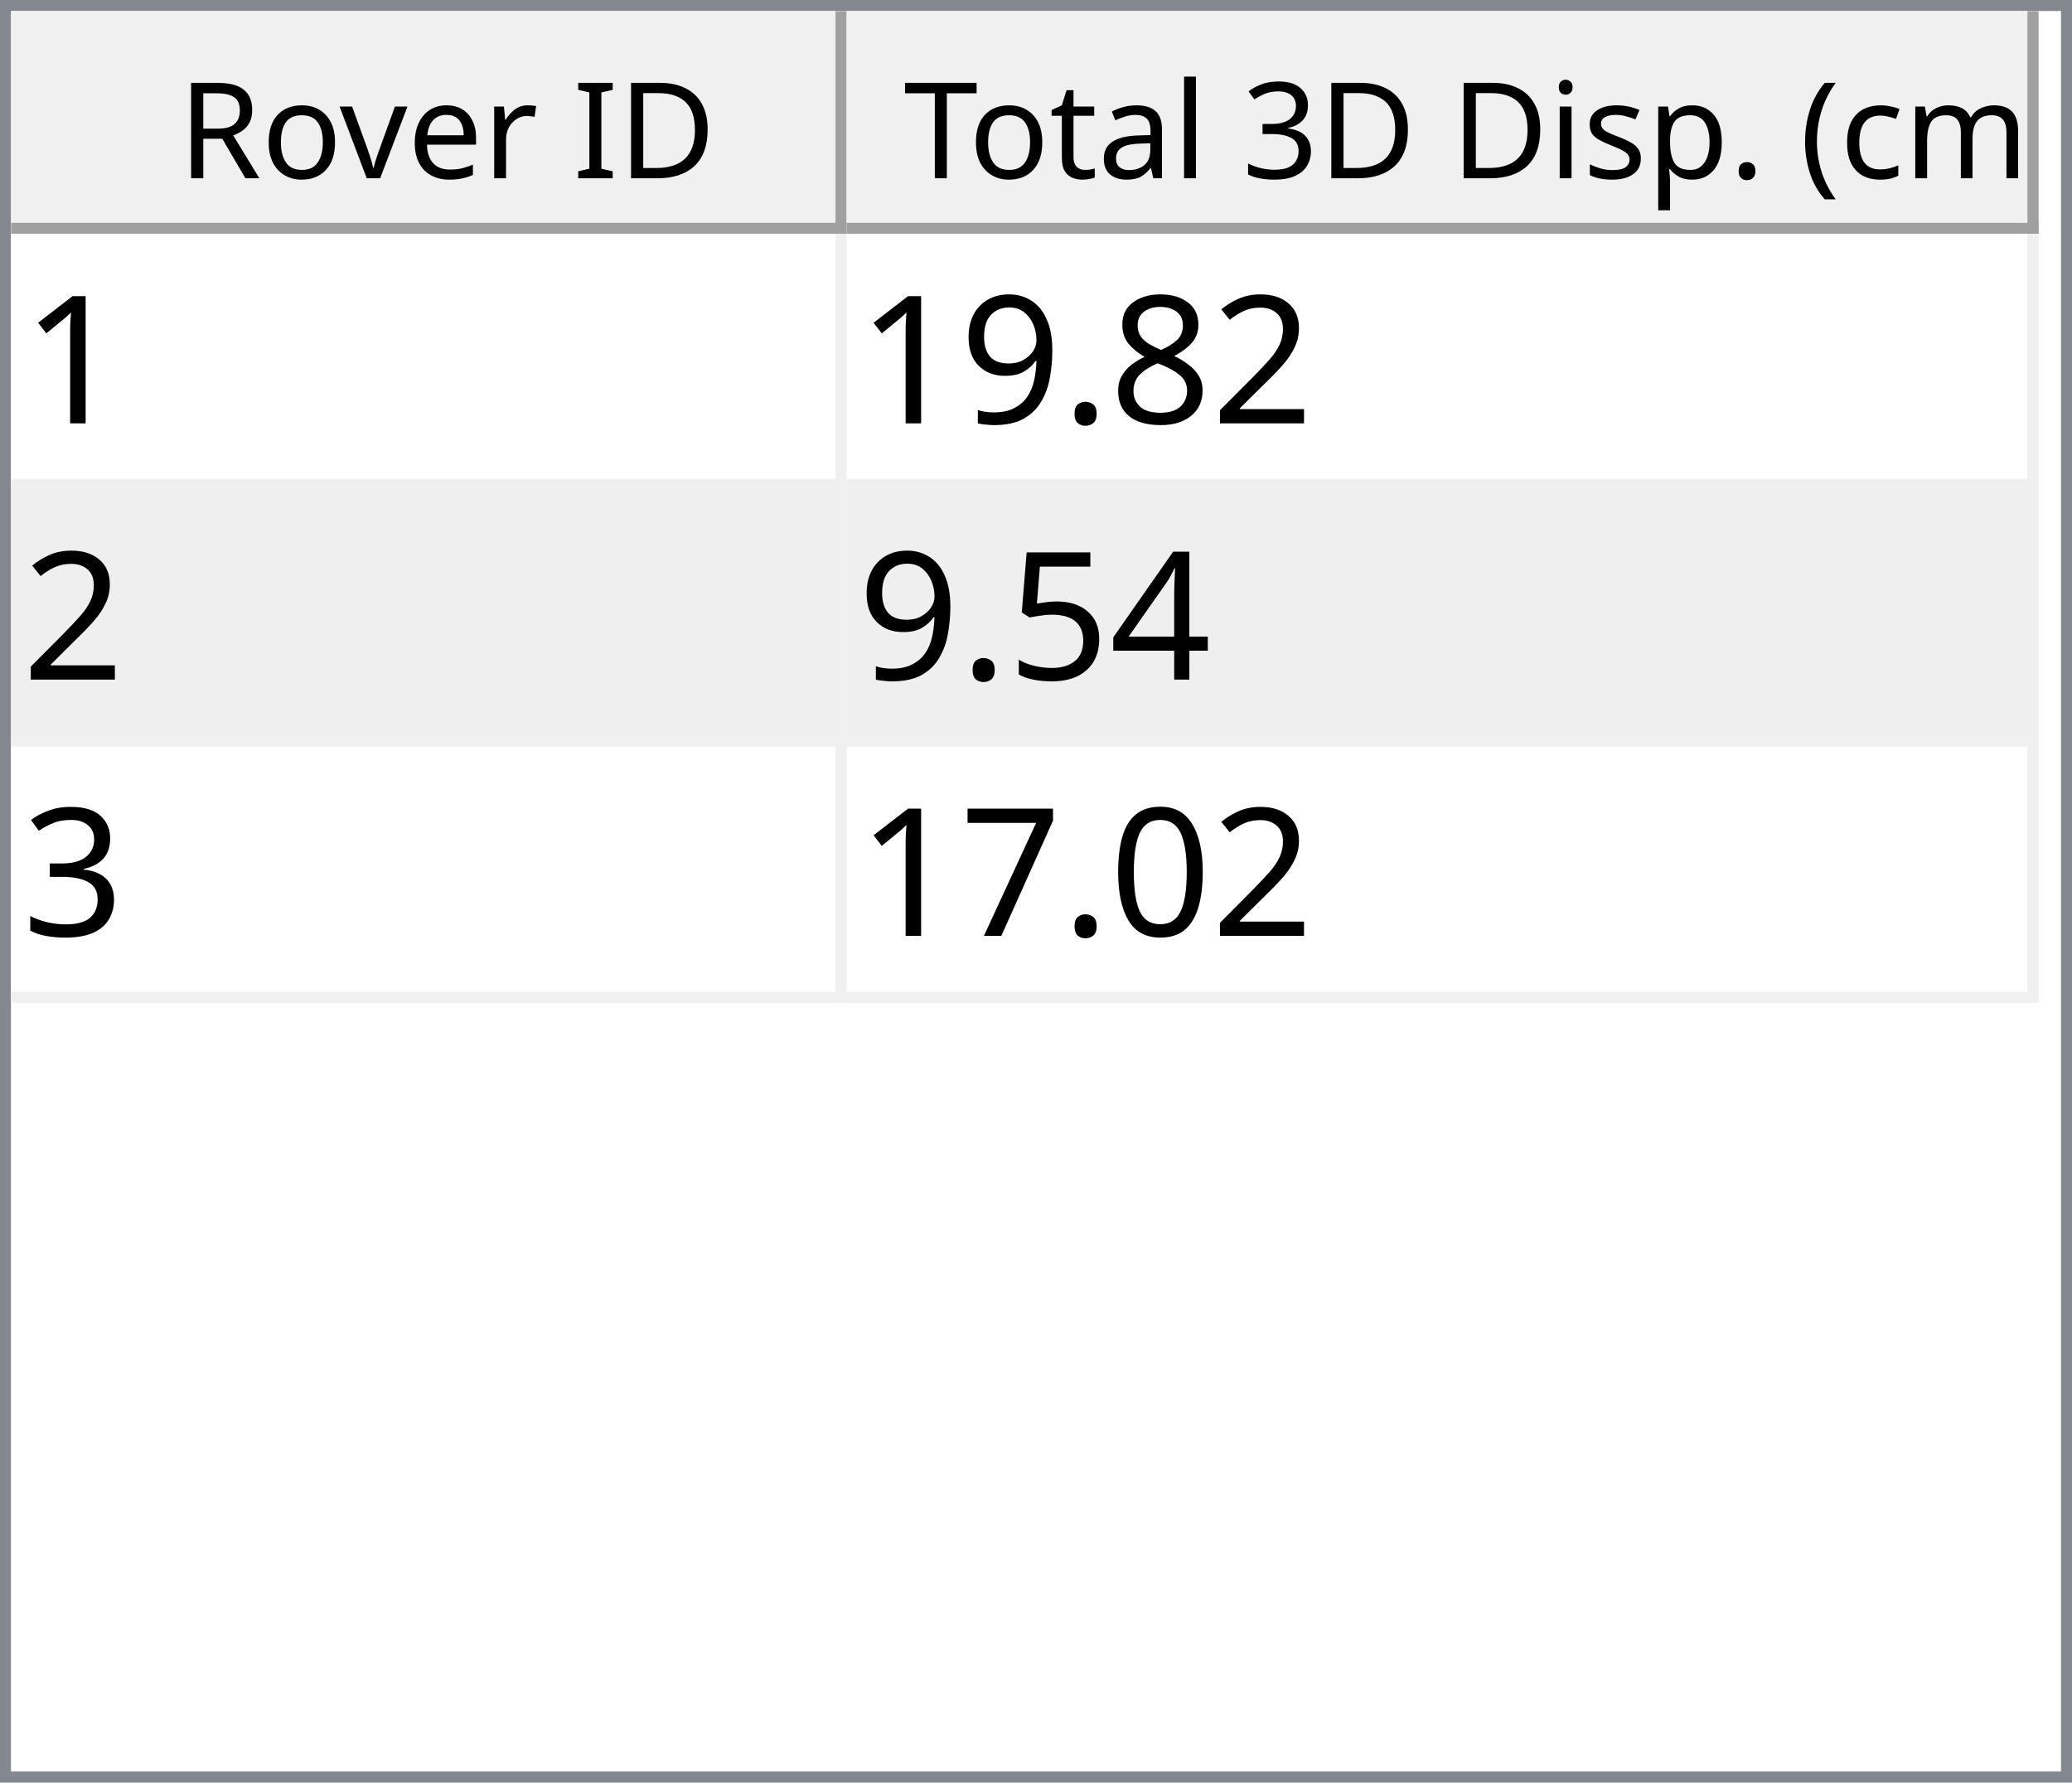
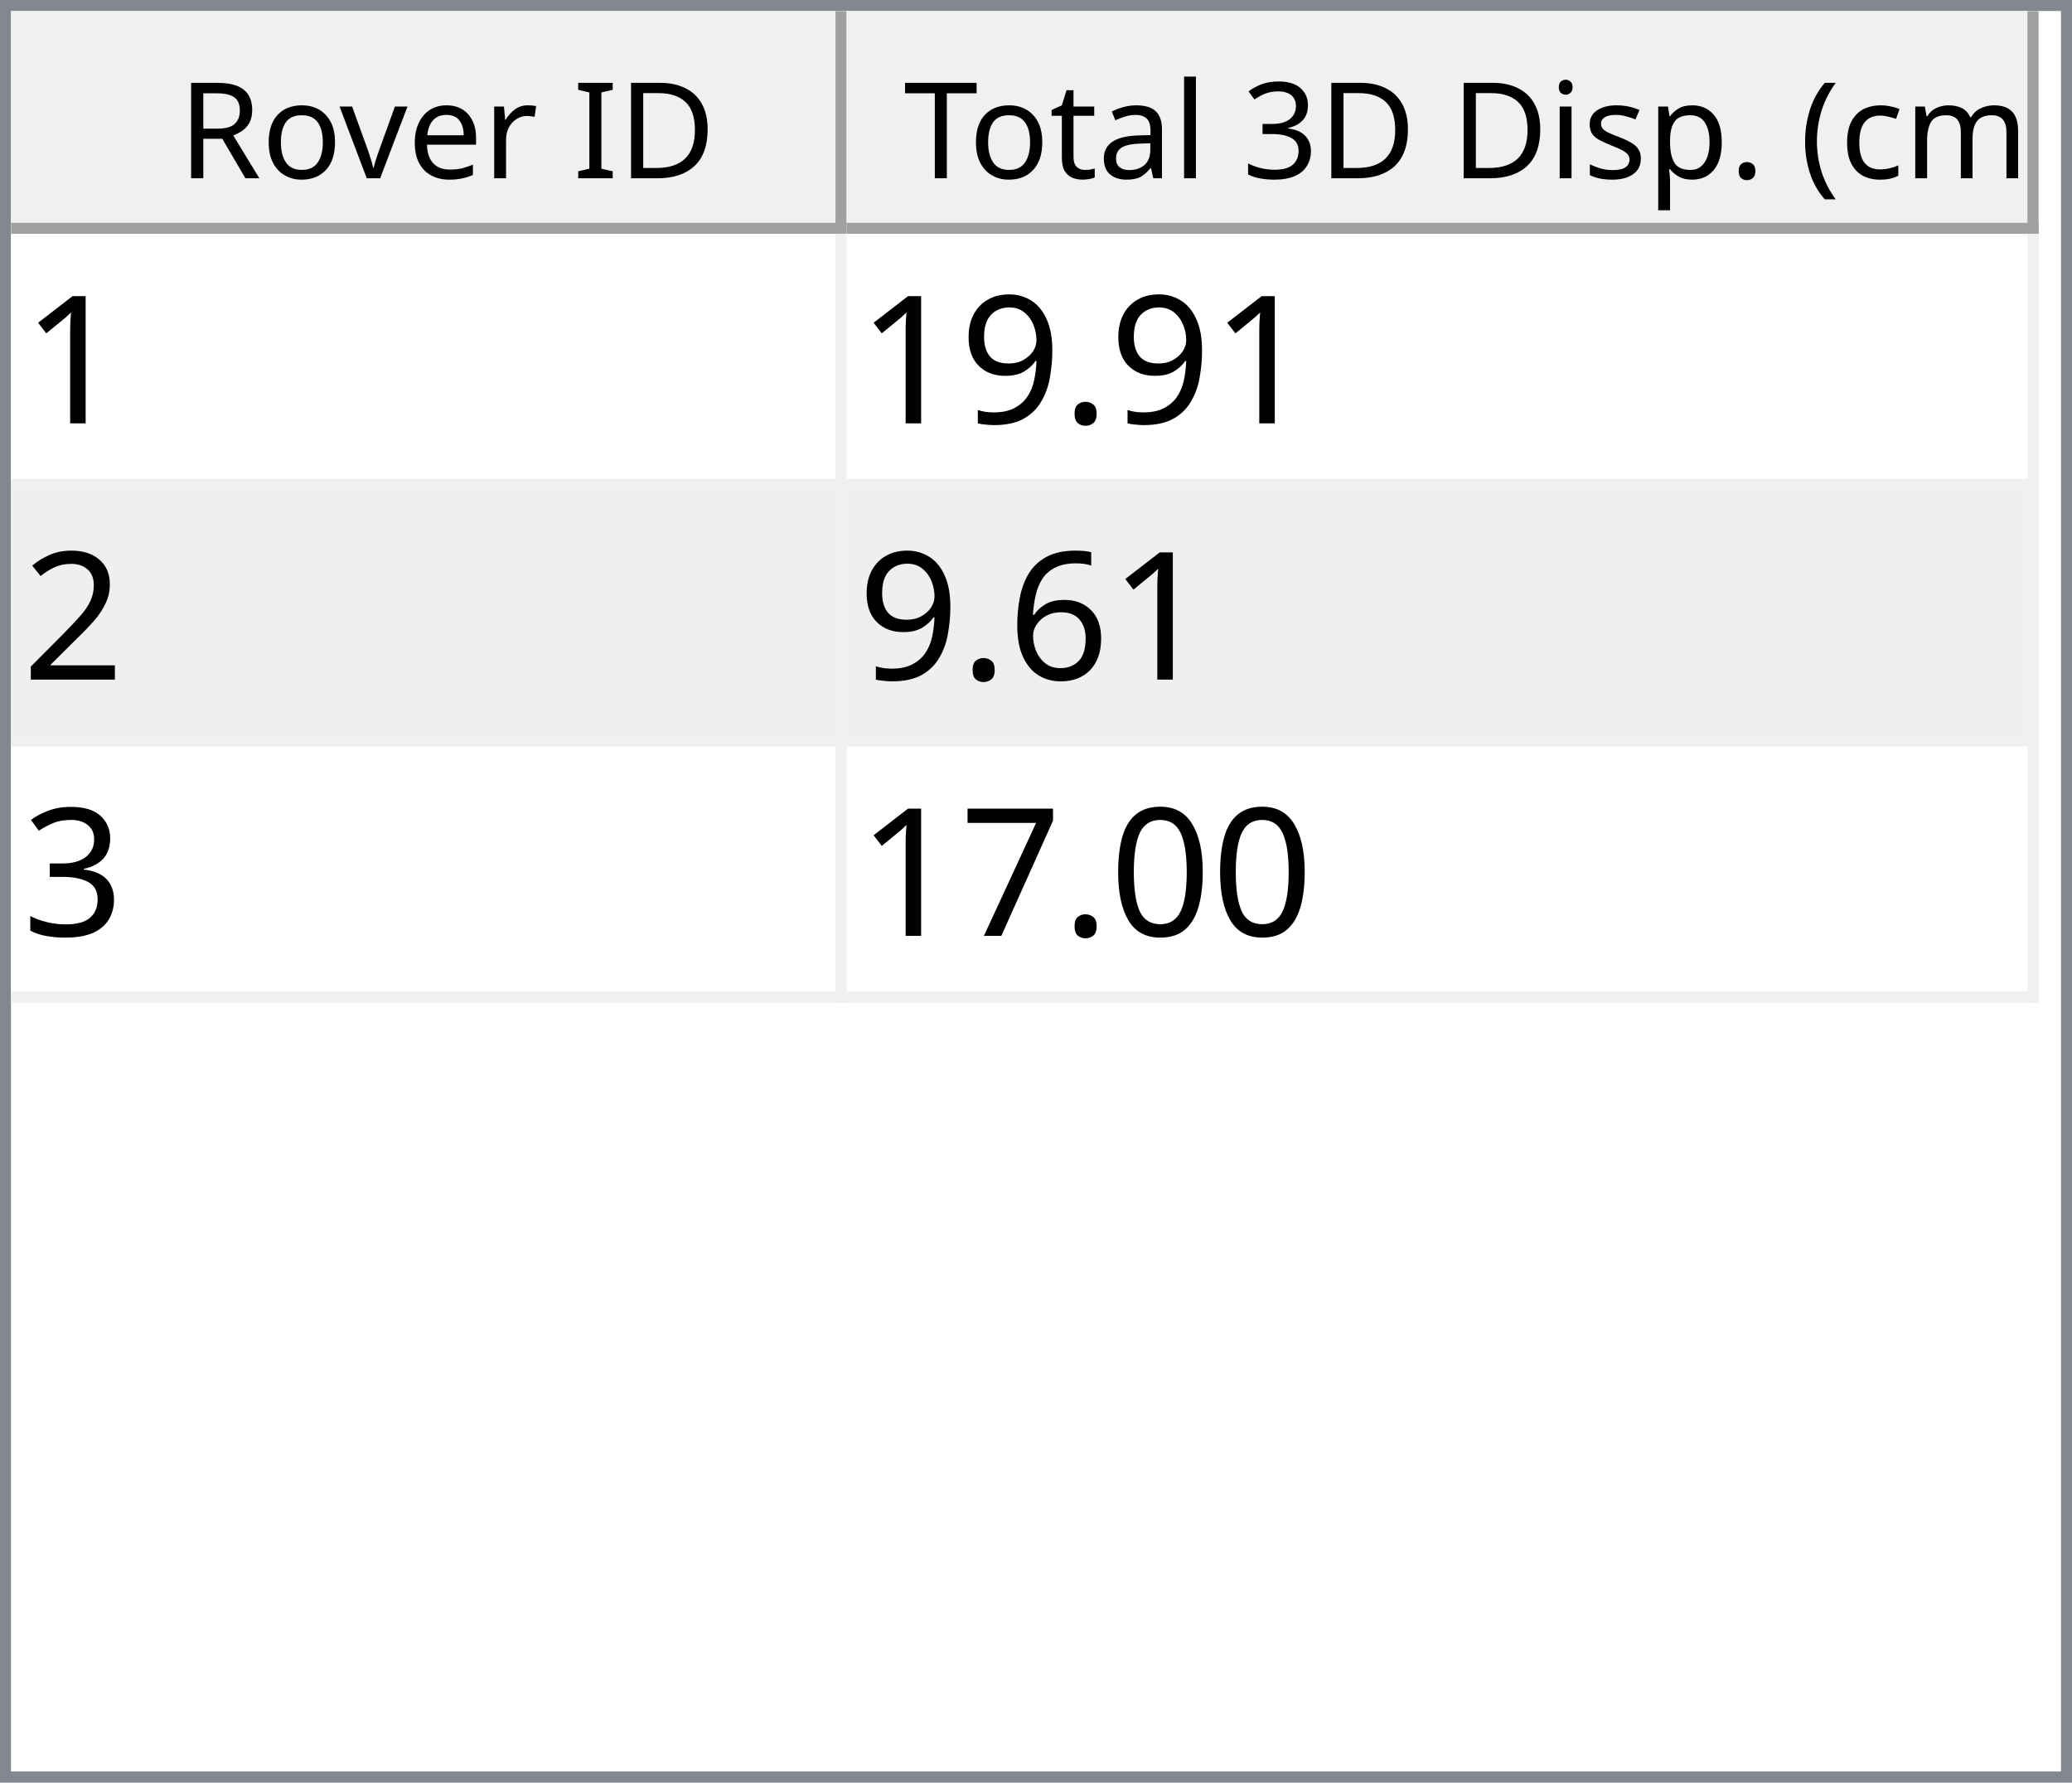
<svg xmlns="http://www.w3.org/2000/svg" style="fill-opacity:1; color-rendering:auto; color-interpolation:auto; text-rendering:auto; stroke:black; stroke-linecap:square; stroke-miterlimit:10; shape-rendering:auto; stroke-opacity:1; fill:black; stroke-dasharray:none; font-weight:normal; stroke-width:1; font-family:'Dialog'; font-style:normal; stroke-linejoin:miter; font-size:12px; stroke-dashoffset:0; image-rendering:auto;" width="186" height="160">
  <defs id="genericDefs" />
  <g>
    <defs id="defs1">
      <clipPath clipPathUnits="userSpaceOnUse" id="clipPath1">
        <path d="M0 0 L186 0 L186 160 L0 160 L0 0 Z" />
      </clipPath>
      <clipPath clipPathUnits="userSpaceOnUse" id="clipPath2">
        <path d="M0 0 L0 160 L186 160 L186 0 Z" />
      </clipPath>
      <clipPath clipPathUnits="userSpaceOnUse" id="clipPath3">
        <path d="M0 0 L0 20 L184 20 L184 0 Z" />
      </clipPath>
      <clipPath clipPathUnits="userSpaceOnUse" id="clipPath4">
        <path d="M0 0 L0 20 L75 20 L75 0 Z" />
      </clipPath>
      <clipPath clipPathUnits="userSpaceOnUse" id="clipPath5">
        <path d="M1 1 L1 19 L74 19 L74 1 Z" />
      </clipPath>
      <clipPath clipPathUnits="userSpaceOnUse" id="clipPath6">
        <path d="M0 0 L0 18 L73 18 L73 0 Z" />
      </clipPath>
      <clipPath clipPathUnits="userSpaceOnUse" id="clipPath7">
        <path d="M-0.5 -0.5 L-0.5 19.5 L74.5 19.5 L74.5 -0.5 Z" />
      </clipPath>
      <clipPath clipPathUnits="userSpaceOnUse" id="clipPath8">
        <path d="M0 0 L0 20 L107 20 L107 0 Z" />
      </clipPath>
      <clipPath clipPathUnits="userSpaceOnUse" id="clipPath9">
        <path d="M1 1 L1 19 L106 19 L106 1 Z" />
      </clipPath>
      <clipPath clipPathUnits="userSpaceOnUse" id="clipPath10">
        <path d="M0 0 L0 18 L105 18 L105 0 Z" />
      </clipPath>
      <clipPath clipPathUnits="userSpaceOnUse" id="clipPath11">
        <path d="M-0.5 -0.5 L-0.5 19.5 L106.5 19.5 L106.5 -0.5 Z" />
      </clipPath>
      <clipPath clipPathUnits="userSpaceOnUse" id="clipPath12">
        <path d="M0 0 L0 138 L184 138 L184 0 Z" />
      </clipPath>
      <clipPath clipPathUnits="userSpaceOnUse" id="clipPath13">
        <path d="M0 0 L0 69 L182 69 L182 0 Z" />
      </clipPath>
      <clipPath clipPathUnits="userSpaceOnUse" id="clipPath14">
        <path d="M-0.5 -0.5 L-0.5 68.5 L181.5 68.5 L181.5 -0.5 Z" />
      </clipPath>
      <clipPath clipPathUnits="userSpaceOnUse" id="clipPath15">
        <path d="M0 0 L0 22 L74 22 L74 0 Z" />
      </clipPath>
      <clipPath clipPathUnits="userSpaceOnUse" id="clipPath16">
        <path d="M0 0 L0 22 L106 22 L106 0 Z" />
      </clipPath>
      <font horiz-adv-x="64.551" id="font1">
        <font-face ascent="107.91" descent="25.098" units-per-em="100" style="font-style:normal; font-family:Segoe UI; font-weight:normal;" />
        <missing-glyph horiz-adv-x="64.551" d="M8.109 0 L8.109 68.266 L56.453 68.266 L56.453 0 L8.109 0 ZM15.328 7.234 L49.219 7.234 L49.219 61.031 L15.328 61.031 L15.328 7.234 Z" />
        <glyph unicode="D" horiz-adv-x="70.117" d="M9.188 0 L9.188 70.016 L28.516 70.016 Q65.531 70.016 65.531 35.891 Q65.531 19.672 55.25 9.836 Q44.969 0 27.734 0 L9.188 0 ZM17.391 62.594 L17.391 7.422 L27.828 7.422 Q41.609 7.422 49.273 14.797 Q56.938 22.172 56.938 35.688 Q56.938 62.594 28.328 62.594 L17.391 62.594 Z" />
        <glyph unicode="I" horiz-adv-x="26.611" d="M17.391 0 L9.188 0 L9.188 70.016 L17.391 70.016 L17.391 0 Z" />
        <glyph unicode=" " horiz-adv-x="27.393" d="" />
        <glyph unicode="r" horiz-adv-x="34.766" d="M34.188 41.891 Q32.078 43.5 28.125 43.5 Q23 43.5 19.555 38.672 Q16.109 33.844 16.109 25.484 L16.109 0 L8.109 0 L8.109 50 L16.109 50 L16.109 39.703 L16.312 39.703 Q18.016 44.969 21.531 47.922 Q25.047 50.875 29.391 50.875 Q32.516 50.875 34.188 50.203 L34.188 41.891 Z" />
        <glyph unicode="e" horiz-adv-x="52.295" d="M48.297 23 L12.984 23 Q13.188 14.656 17.484 10.109 Q21.781 5.562 29.297 5.562 Q37.75 5.562 44.828 11.141 L44.828 3.609 Q38.234 -1.172 27.391 -1.172 Q16.797 -1.172 10.742 5.641 Q4.688 12.453 4.688 24.812 Q4.688 36.469 11.305 43.82 Q17.922 51.172 27.734 51.172 Q37.547 51.172 42.922 44.828 Q48.297 38.484 48.297 27.203 L48.297 23 ZM40.094 29.781 Q40.047 36.719 36.75 40.578 Q33.453 44.438 27.594 44.438 Q21.922 44.438 17.969 40.383 Q14.016 36.328 13.094 29.781 L40.094 29.781 Z" />
        <glyph unicode="v" horiz-adv-x="47.9" d="M47.406 50 L27.484 0 L19.625 0 L0.688 50 L9.469 50 L22.172 13.672 Q23.578 9.672 23.922 6.688 L24.125 6.688 Q24.609 10.453 25.688 13.484 L38.969 50 L47.406 50 Z" />
        <glyph unicode="o" horiz-adv-x="58.594" d="M29 -1.172 Q17.922 -1.172 11.305 5.836 Q4.688 12.844 4.688 24.422 Q4.688 37.016 11.57 44.094 Q18.453 51.172 30.172 51.172 Q41.359 51.172 47.633 44.289 Q53.906 37.406 53.906 25.203 Q53.906 13.234 47.141 6.031 Q40.375 -1.172 29 -1.172 ZM29.594 44.438 Q21.875 44.438 17.383 39.188 Q12.891 33.938 12.891 24.703 Q12.891 15.828 17.43 10.695 Q21.969 5.562 29.594 5.562 Q37.359 5.562 41.531 10.594 Q45.703 15.625 45.703 24.906 Q45.703 34.281 41.531 39.359 Q37.359 44.438 29.594 44.438 Z" />
        <glyph unicode="R" horiz-adv-x="59.814" d="M59.375 0 L49.609 0 L37.891 19.625 Q36.281 22.359 34.766 24.289 Q33.25 26.219 31.664 27.438 Q30.078 28.656 28.25 29.219 Q26.422 29.781 24.125 29.781 L17.391 29.781 L17.391 0 L9.188 0 L9.188 70.016 L30.078 70.016 Q34.672 70.016 38.555 68.867 Q42.438 67.719 45.289 65.375 Q48.141 63.031 49.758 59.547 Q51.375 56.062 51.375 51.375 Q51.375 47.703 50.273 44.656 Q49.172 41.609 47.148 39.211 Q45.125 36.812 42.266 35.133 Q39.406 33.453 35.844 32.516 L35.844 32.328 Q37.594 31.547 38.891 30.547 Q40.188 29.547 41.359 28.18 Q42.531 26.812 43.68 25.078 Q44.828 23.344 46.234 21.047 L59.375 0 ZM17.391 62.594 L17.391 37.203 L28.516 37.203 Q31.594 37.203 34.203 38.133 Q36.812 39.062 38.719 40.797 Q40.625 42.531 41.703 45.047 Q42.781 47.562 42.781 50.688 Q42.781 56.297 39.141 59.445 Q35.5 62.594 28.609 62.594 L17.391 62.594 Z" />
        <glyph unicode=")" horiz-adv-x="30.176" d="M8.297 -15.922 L1.172 -15.922 Q16.406 2.344 16.406 26.812 Q16.406 51.469 1.078 70.016 L8.297 70.016 Q23.531 52.156 23.531 26.703 Q23.531 1.375 8.297 -15.922 Z" />
        <glyph unicode="m" horiz-adv-x="86.133" d="M79.109 0 L71.094 0 L71.094 28.719 Q71.094 37.016 68.531 40.727 Q65.969 44.438 59.906 44.438 Q54.781 44.438 51.195 39.75 Q47.609 35.062 47.609 28.516 L47.609 0 L39.594 0 L39.594 29.688 Q39.594 44.438 28.219 44.438 Q22.953 44.438 19.531 40.016 Q16.109 35.594 16.109 28.516 L16.109 0 L8.109 0 L8.109 50 L16.109 50 L16.109 42.094 L16.312 42.094 Q21.625 51.172 31.844 51.172 Q36.969 51.172 40.773 48.312 Q44.578 45.453 46 40.828 Q51.562 51.172 62.594 51.172 Q79.109 51.172 79.109 30.812 L79.109 0 Z" />
        <glyph unicode="c" horiz-adv-x="46.191" d="M42.188 2.297 Q36.422 -1.172 28.516 -1.172 Q17.828 -1.172 11.258 5.789 Q4.688 12.75 4.688 23.828 Q4.688 36.188 11.766 43.68 Q18.844 51.172 30.672 51.172 Q37.25 51.172 42.281 48.734 L42.281 40.531 Q36.719 44.438 30.375 44.438 Q22.703 44.438 17.797 38.945 Q12.891 33.453 12.891 24.516 Q12.891 15.719 17.508 10.641 Q22.125 5.562 29.891 5.562 Q36.422 5.562 42.188 9.906 L42.188 2.297 Z" />
        <glyph unicode="(" horiz-adv-x="30.176" d="M29.109 -15.922 L21.969 -15.922 Q6.844 1.375 6.844 26.703 Q6.844 52.156 21.969 70.016 L29.203 70.016 Q13.875 51.469 13.875 26.812 Q13.875 2.344 29.109 -15.922 Z" />
        <glyph unicode="." horiz-adv-x="21.68" d="M10.891 -1.078 Q8.641 -1.078 7.055 0.539 Q5.469 2.156 5.469 4.391 Q5.469 6.641 7.055 8.273 Q8.641 9.906 10.891 9.906 Q13.188 9.906 14.797 8.273 Q16.406 6.641 16.406 4.391 Q16.406 2.156 14.797 0.539 Q13.188 -1.078 10.891 -1.078 Z" />
        <glyph unicode="p" horiz-adv-x="58.789" d="M16.312 7.234 L16.109 7.234 L16.109 -23 L8.109 -23 L8.109 50 L16.109 50 L16.109 41.219 L16.312 41.219 Q22.219 51.172 33.594 51.172 Q43.266 51.172 48.688 44.461 Q54.109 37.75 54.109 26.469 Q54.109 13.922 48 6.375 Q41.891 -1.172 31.297 -1.172 Q21.578 -1.172 16.312 7.234 ZM16.109 27.391 L16.109 20.406 Q16.109 14.203 20.141 9.883 Q24.172 5.562 30.375 5.562 Q37.641 5.562 41.773 11.133 Q45.906 16.703 45.906 26.609 Q45.906 34.969 42.047 39.703 Q38.188 44.438 31.594 44.438 Q24.609 44.438 20.359 39.578 Q16.109 34.719 16.109 27.391 Z" />
        <glyph unicode="s" horiz-adv-x="42.432" d="M5.078 1.812 L5.078 10.406 Q11.625 5.562 19.484 5.562 Q30.031 5.562 30.031 12.594 Q30.031 14.594 29.125 15.992 Q28.219 17.391 26.68 18.461 Q25.141 19.531 23.07 20.383 Q21 21.234 18.609 22.172 Q15.281 23.484 12.766 24.828 Q10.25 26.172 8.57 27.859 Q6.891 29.547 6.031 31.695 Q5.172 33.844 5.172 36.719 Q5.172 40.234 6.789 42.945 Q8.406 45.656 11.086 47.484 Q13.766 49.312 17.211 50.242 Q20.656 51.172 24.312 51.172 Q30.812 51.172 35.938 48.922 L35.938 40.828 Q30.422 44.438 23.25 44.438 Q21 44.438 19.195 43.922 Q17.391 43.406 16.094 42.477 Q14.797 41.547 14.086 40.258 Q13.375 38.969 13.375 37.406 Q13.375 35.453 14.086 34.133 Q14.797 32.812 16.164 31.789 Q17.531 30.766 19.484 29.938 Q21.438 29.109 23.922 28.125 Q27.25 26.859 29.883 25.516 Q32.516 24.172 34.375 22.484 Q36.234 20.797 37.234 18.602 Q38.234 16.406 38.234 13.375 Q38.234 9.672 36.602 6.938 Q34.969 4.203 32.234 2.398 Q29.5 0.594 25.93 -0.289 Q22.359 -1.172 18.453 -1.172 Q10.75 -1.172 5.078 1.812 Z" />
        <glyph unicode="i" horiz-adv-x="24.219" d="M12.203 62.703 Q10.062 62.703 8.547 64.164 Q7.031 65.625 7.031 67.875 Q7.031 70.125 8.547 71.609 Q10.062 73.094 12.203 73.094 Q14.406 73.094 15.945 71.609 Q17.484 70.125 17.484 67.875 Q17.484 65.719 15.945 64.211 Q14.406 62.703 12.203 62.703 ZM16.109 0 L8.109 0 L8.109 50 L16.109 50 L16.109 0 Z" />
        <glyph unicode="3" horiz-adv-x="53.906" d="M46.531 19.828 Q46.531 15.094 44.75 11.211 Q42.969 7.328 39.719 4.57 Q36.469 1.812 31.93 0.297 Q27.391 -1.219 21.922 -1.219 Q11.922 -1.219 6 2.594 L6 11.188 Q13.094 5.609 22.219 5.609 Q25.875 5.609 28.828 6.539 Q31.781 7.469 33.906 9.227 Q36.031 10.984 37.18 13.477 Q38.328 15.969 38.328 19.094 Q38.328 32.812 18.797 32.812 L12.984 32.812 L12.984 39.594 L18.5 39.594 Q35.797 39.594 35.797 52.484 Q35.797 64.406 22.609 64.406 Q15.188 64.406 8.688 59.422 L8.688 67.188 Q15.375 71.188 24.609 71.188 Q29 71.188 32.57 69.969 Q36.141 68.75 38.68 66.555 Q41.219 64.359 42.609 61.281 Q44 58.203 44 54.5 Q44 40.672 30.031 36.719 L30.031 36.531 Q33.594 36.141 36.625 34.797 Q39.656 33.453 41.852 31.305 Q44.047 29.156 45.289 26.25 Q46.531 23.344 46.531 19.828 Z" />
        <glyph unicode="l" horiz-adv-x="24.219" d="M16.109 0 L8.109 0 L8.109 74.031 L16.109 74.031 L16.109 0 Z" />
        <glyph unicode="a" horiz-adv-x="50.879" d="M43.891 0 L35.891 0 L35.891 7.812 L35.688 7.812 Q30.469 -1.172 20.312 -1.172 Q12.844 -1.172 8.617 2.781 Q4.391 6.734 4.391 13.281 Q4.391 27.297 20.906 29.594 L35.891 31.688 Q35.891 44.438 25.594 44.438 Q16.547 44.438 9.281 38.281 L9.281 46.484 Q16.656 51.172 26.266 51.172 Q43.891 51.172 43.891 32.516 L43.891 0 ZM35.891 25.297 L23.828 23.641 Q18.266 22.859 15.43 20.875 Q12.594 18.891 12.594 13.875 Q12.594 10.203 15.211 7.883 Q17.828 5.562 22.172 5.562 Q28.125 5.562 32.008 9.742 Q35.891 13.922 35.891 20.312 L35.891 25.297 Z" />
        <glyph unicode="t" horiz-adv-x="33.887" d="M31.297 0.484 Q28.469 -1.078 23.828 -1.078 Q10.688 -1.078 10.688 13.578 L10.688 43.172 L2.094 43.172 L2.094 50 L10.688 50 L10.688 62.203 L18.703 64.797 L18.703 50 L31.297 50 L31.297 43.172 L18.703 43.172 L18.703 14.984 Q18.703 9.969 20.414 7.82 Q22.125 5.672 26.078 5.672 Q29.109 5.672 31.297 7.328 L31.297 0.484 Z" />
        <glyph unicode="T" horiz-adv-x="52.393" d="M50.594 62.594 L30.375 62.594 L30.375 0 L22.172 0 L22.172 62.594 L2 62.594 L2 70.016 L50.594 70.016 L50.594 62.594 Z" />
      </font>
      <font horiz-adv-x="75.0" id="font2">
        <font-face ascent="100.537" descent="21.973" units-per-em="100" style="font-style:normal; font-family:sans-serif; font-weight:normal;" />
        <missing-glyph horiz-adv-x="75.0" d="M12.5 0 L12.5 62.5 L62.5 62.5 L62.5 0 L12.5 0 ZM14.062 1.562 L60.938 1.562 L60.938 60.938 L14.062 60.938 L14.062 1.562 Z" />
        <glyph unicode="1" horiz-adv-x="55.615" d="M37.25 0 L28.469 0 L28.469 56 Q25.297 52.984 20.141 49.953 Q14.984 46.922 10.891 45.406 L10.891 53.906 Q18.266 57.375 23.781 62.305 Q29.297 67.234 31.594 71.875 L37.25 71.875 L37.25 0 Z" />
-         <glyph unicode="2" horiz-adv-x="55.615" d="M50.344 8.453 L50.344 0 L3.031 0 Q2.938 3.172 4.047 6.109 Q5.859 10.938 9.836 15.625 Q13.812 20.312 21.344 26.469 Q33.016 36.031 37.117 41.625 Q41.219 47.219 41.219 52.203 Q41.219 57.422 37.477 61.008 Q33.734 64.594 27.734 64.594 Q21.391 64.594 17.578 60.789 Q13.766 56.984 13.719 50.25 L4.688 51.172 Q5.609 61.281 11.664 66.578 Q17.719 71.875 27.938 71.875 Q38.234 71.875 44.242 66.164 Q50.25 60.453 50.25 52 Q50.25 47.703 48.492 43.555 Q46.734 39.406 42.656 34.812 Q38.578 30.219 29.109 22.219 Q21.188 15.578 18.945 13.211 Q16.703 10.844 15.234 8.453 L50.344 8.453 Z" />
-         <glyph unicode="8" horiz-adv-x="55.615" d="M17.672 38.812 Q12.203 40.828 9.57 44.539 Q6.938 48.25 6.938 53.422 Q6.938 61.234 12.555 66.555 Q18.172 71.875 27.484 71.875 Q36.859 71.875 42.578 66.43 Q48.297 60.984 48.297 53.172 Q48.297 48.188 45.68 44.508 Q43.062 40.828 37.75 38.812 Q44.344 36.672 47.781 31.883 Q51.219 27.094 51.219 20.453 Q51.219 11.281 44.727 5.031 Q38.234 -1.219 27.641 -1.219 Q17.047 -1.219 10.547 5.055 Q4.047 11.328 4.047 20.703 Q4.047 27.688 7.594 32.398 Q11.141 37.109 17.672 38.812 ZM15.922 53.719 Q15.922 48.641 19.195 45.414 Q22.469 42.188 27.688 42.188 Q32.766 42.188 36.016 45.383 Q39.266 48.578 39.266 53.219 Q39.266 58.062 35.914 61.359 Q32.562 64.656 27.594 64.656 Q22.562 64.656 19.242 61.43 Q15.922 58.203 15.922 53.719 ZM13.094 20.656 Q13.094 16.891 14.875 13.375 Q16.656 9.859 20.172 7.93 Q23.688 6 27.734 6 Q34.031 6 38.133 10.055 Q42.234 14.109 42.234 20.359 Q42.234 26.703 38.016 30.859 Q33.797 35.016 27.438 35.016 Q21.234 35.016 17.164 30.914 Q13.094 26.812 13.094 20.656 Z" />
        <glyph unicode="." horiz-adv-x="27.783" d="M9.078 0 L9.078 10.016 L19.094 10.016 L19.094 0 L9.078 0 Z" />
        <glyph unicode="9" horiz-adv-x="55.615" d="M5.469 16.547 L13.922 17.328 Q14.984 11.375 18.016 8.688 Q21.047 6 25.781 6 Q29.828 6 32.883 7.859 Q35.938 9.719 37.891 12.82 Q39.844 15.922 41.164 21.195 Q42.484 26.469 42.484 31.938 Q42.484 32.516 42.438 33.688 Q39.797 29.5 35.234 26.883 Q30.672 24.266 25.344 24.266 Q16.453 24.266 10.305 30.711 Q4.156 37.156 4.156 47.703 Q4.156 58.594 10.578 65.234 Q17 71.875 26.656 71.875 Q33.641 71.875 39.43 68.117 Q45.219 64.359 48.219 57.398 Q51.219 50.438 51.219 37.25 Q51.219 23.531 48.242 15.406 Q45.266 7.281 39.383 3.031 Q33.5 -1.219 25.594 -1.219 Q17.188 -1.219 11.867 3.445 Q6.547 8.109 5.469 16.547 ZM41.453 48.141 Q41.453 55.719 37.43 60.156 Q33.406 64.594 27.734 64.594 Q21.875 64.594 17.531 59.812 Q13.188 55.031 13.188 47.406 Q13.188 40.578 17.312 36.305 Q21.438 32.031 27.484 32.031 Q33.594 32.031 37.523 36.305 Q41.453 40.578 41.453 48.141 Z" />
-         <glyph unicode="4" horiz-adv-x="55.615" d="M32.328 0 L32.328 17.141 L1.266 17.141 L1.266 25.203 L33.938 71.578 L41.109 71.578 L41.109 25.203 L50.781 25.203 L50.781 17.141 L41.109 17.141 L41.109 0 L32.328 0 ZM32.328 25.203 L32.328 57.469 L9.906 25.203 L32.328 25.203 Z" />
-         <glyph unicode="5" horiz-adv-x="55.615" d="M4.156 18.75 L13.375 19.531 Q14.406 12.797 18.141 9.398 Q21.875 6 27.156 6 Q33.5 6 37.891 10.789 Q42.281 15.578 42.281 23.484 Q42.281 31 38.062 35.352 Q33.844 39.703 27 39.703 Q22.75 39.703 19.336 37.773 Q15.922 35.844 13.969 32.766 L5.719 33.844 L12.641 70.609 L48.25 70.609 L48.25 62.203 L19.672 62.203 L15.828 42.969 Q22.266 47.469 29.344 47.469 Q38.719 47.469 45.164 40.969 Q51.609 34.469 51.609 24.266 Q51.609 14.547 45.953 7.469 Q39.062 -1.219 27.156 -1.219 Q17.391 -1.219 11.211 4.25 Q5.031 9.719 4.156 18.75 Z" />
+         <glyph unicode="2" horiz-adv-x="55.615" d="M50.344 8.453 L50.344 0 L3.031 0 Q2.938 3.172 4.047 6.109 Q5.859 10.938 9.836 15.625 Q13.812 20.312 21.344 26.469 Q33.016 36.031 37.117 41.625 Q41.219 47.219 41.219 52.203 Q41.219 57.422 37.477 61.008 Q33.734 64.594 27.734 64.594 Q21.391 64.594 17.578 60.789 Q13.766 56.984 13.719 50.25 L4.688 51.172 Q5.609 61.281 11.664 66.578 Q17.719 71.875 27.938 71.875 Q38.234 71.875 44.242 66.164 Q50.25 60.453 50.25 52 Q50.25 47.703 48.492 43.555 Q46.734 39.406 42.656 34.812 Q38.578 30.219 29.109 22.219 Q21.188 15.578 18.945 13.211 Q16.703 10.844 15.234 8.453 L50.344 8.453 Z" />
+         <glyph unicode="6" horiz-adv-x="55.615" d="M49.75 54.047 L41.016 53.375 Q39.844 58.547 37.703 60.891 Q34.125 64.656 28.906 64.656 Q24.703 64.656 21.531 62.312 Q17.391 59.281 14.992 53.469 Q12.594 47.656 12.5 36.922 Q15.672 41.75 20.266 44.094 Q24.859 46.438 29.891 46.438 Q38.672 46.438 44.852 39.969 Q51.031 33.5 51.031 23.25 Q51.031 16.5 48.125 10.719 Q45.219 4.938 40.141 1.859 Q35.062 -1.219 28.609 -1.219 Q17.625 -1.219 10.695 6.859 Q3.766 14.938 3.766 33.5 Q3.766 54.25 11.422 63.672 Q18.109 71.875 29.438 71.875 Q37.891 71.875 43.289 67.141 Q48.688 62.406 49.75 54.047 ZM13.875 23.188 Q13.875 18.656 15.797 14.508 Q17.719 10.359 21.188 8.18 Q24.656 6 28.469 6 Q34.031 6 38.039 10.492 Q42.047 14.984 42.047 22.703 Q42.047 30.125 38.086 34.398 Q34.125 38.672 28.125 38.672 Q22.172 38.672 18.023 34.398 Q13.875 30.125 13.875 23.188 Z" />
        <glyph unicode="3" horiz-adv-x="55.615" d="M4.203 18.891 L12.984 20.062 Q14.5 12.594 18.141 9.297 Q21.781 6 27 6 Q33.203 6 37.477 10.297 Q41.75 14.594 41.75 20.953 Q41.75 27 37.797 30.93 Q33.844 34.859 27.734 34.859 Q25.25 34.859 21.531 33.891 L22.516 41.609 Q23.391 41.5 23.922 41.5 Q29.547 41.5 34.039 44.43 Q38.531 47.359 38.531 53.469 Q38.531 58.297 35.258 61.477 Q31.984 64.656 26.812 64.656 Q21.688 64.656 18.266 61.43 Q14.844 58.203 13.875 51.766 L5.078 53.328 Q6.688 62.156 12.398 67.016 Q18.109 71.875 26.609 71.875 Q32.469 71.875 37.398 69.359 Q42.328 66.844 44.945 62.5 Q47.562 58.156 47.562 53.266 Q47.562 48.641 45.07 44.828 Q42.578 41.016 37.703 38.766 Q44.047 37.312 47.562 32.695 Q51.078 28.078 51.078 21.141 Q51.078 11.766 44.242 5.25 Q37.406 -1.266 26.953 -1.266 Q17.531 -1.266 11.305 4.352 Q5.078 9.969 4.203 18.891 Z" />
        <glyph unicode="0" horiz-adv-x="55.615" d="M4.156 35.297 Q4.156 48 6.766 55.742 Q9.375 63.484 14.523 67.68 Q19.672 71.875 27.484 71.875 Q33.25 71.875 37.594 69.555 Q41.938 67.234 44.773 62.867 Q47.609 58.5 49.219 52.227 Q50.828 45.953 50.828 35.297 Q50.828 22.703 48.242 14.969 Q45.656 7.234 40.508 3.008 Q35.359 -1.219 27.484 -1.219 Q17.141 -1.219 11.234 6.203 Q4.156 15.141 4.156 35.297 ZM13.188 35.297 Q13.188 17.672 17.312 11.836 Q21.438 6 27.484 6 Q33.547 6 37.672 11.859 Q41.797 17.719 41.797 35.297 Q41.797 52.984 37.672 58.789 Q33.547 64.594 27.391 64.594 Q21.344 64.594 17.719 59.469 Q13.188 52.938 13.188 35.297 Z" />
        <glyph unicode="7" horiz-adv-x="55.615" d="M4.734 62.203 L4.734 70.656 L51.078 70.656 L51.078 63.812 Q44.234 56.547 37.523 44.484 Q30.812 32.422 27.156 19.672 Q24.516 10.688 23.781 0 L14.75 0 Q14.891 8.453 18.062 20.414 Q21.234 32.375 27.172 43.484 Q33.109 54.594 39.797 62.203 L4.734 62.203 Z" />
      </font>
    </defs>
    <g style="fill:white; stroke:white;">
      <rect x="0" y="0" width="186" style="clip-path:url(#clipPath1); stroke:none;" height="160" />
    </g>
    <g style="fill:white; text-rendering:optimizeSpeed; color-rendering:optimizeSpeed; image-rendering:optimizeSpeed; shape-rendering:crispEdges; stroke:white; color-interpolation:sRGB;">
      <rect x="0" width="186" height="160" y="0" style="stroke:none;" />
      <path style="stroke:none;" d="M0 160 L186 160 L186 0 L0 0 Z" />
    </g>
    <g style="fill:rgb(240,240,240); font-family:'Segoe UI'; stroke:rgb(240,240,240);">
      <rect x="0" y="0" width="186" style="clip-path:url(#clipPath2); stroke:none;" height="160" />
    </g>
    <g style="fill:rgb(130,135,144); font-family:'Segoe UI'; stroke:rgb(130,135,144);">
      <path d="M0 0 L186 0 L186 160 L0 160 L0 0 ZM1 1 L185 1 L185 159 L1 159 L1 1 Z" style="fill-rule:evenodd; clip-path:url(#clipPath2); stroke:none;" />
    </g>
    <g style="fill:white; font-family:'Segoe UI'; stroke:white;" transform="translate(1,1)">
      <rect x="0" y="0" width="184" style="clip-path:url(#clipPath3); stroke:none;" height="20" />
    </g>
    <g style="fill:rgb(240,240,240); font-family:'Segoe UI'; stroke:rgb(240,240,240);" transform="translate(1,1)">
      <rect x="0" y="0" width="75" style="clip-path:url(#clipPath4); stroke:none;" height="20" />
    </g>
    <g style="font-family:'Segoe UI';" transform="translate(2,2)">
      <text x="14" xml:space="preserve" y="14" style="clip-path:url(#clipPath6); stroke:none;">Rover ID</text>
    </g>
    <g style="fill:rgb(160,160,160); font-family:'Segoe UI'; stroke:rgb(160,160,160); stroke-linejoin:bevel;" transform="translate(1.5,1.5)">
      <line x1="74" x2="74" y1="0" style="fill:none; clip-path:url(#clipPath7);" y2="19" />
    </g>
    <g style="fill:rgb(160,160,160); font-family:'Segoe UI'; stroke:rgb(160,160,160); stroke-linejoin:bevel;" transform="matrix(1,0,0,1,1,1) translate(0.5,0.5)">
      <line x1="0" x2="74" y1="19" style="fill:none; clip-path:url(#clipPath7);" y2="19" />
    </g>
    <g style="fill:rgb(240,240,240); font-family:'Segoe UI'; stroke:rgb(240,240,240);" transform="translate(76,1)">
      <rect x="0" y="0" width="107" style="clip-path:url(#clipPath8); stroke:none;" height="20" />
    </g>
    <g style="font-family:'Segoe UI';" transform="translate(77,2)">
      <text x="1" xml:space="preserve" y="14" style="clip-path:url(#clipPath10); stroke:none;"> Total 3D Disp. (cm)</text>
    </g>
    <g style="fill:rgb(160,160,160); font-family:'Segoe UI'; stroke:rgb(160,160,160); stroke-linejoin:bevel;" transform="translate(76.5,1.5)">
      <line x1="106" x2="106" y1="0" style="fill:none; clip-path:url(#clipPath11);" y2="19" />
    </g>
    <g style="fill:rgb(160,160,160); font-family:'Segoe UI'; stroke:rgb(160,160,160); stroke-linejoin:bevel;" transform="matrix(1,0,0,1,76,1) translate(0.5,0.5)">
      <line x1="0" x2="106" y1="19" style="fill:none; clip-path:url(#clipPath11);" y2="19" />
    </g>
    <g style="fill:white; font-family:'Segoe UI'; stroke:white;" transform="translate(1,21)">
      <rect x="0" y="0" width="184" style="clip-path:url(#clipPath12); stroke:none;" height="138" />
    </g>
    <g style="fill:rgb(240,240,240); font-size:16px; font-family:sans-serif; stroke:rgb(240,240,240);" transform="translate(1,21)">
      <rect x="0" y="0" width="182" style="clip-path:url(#clipPath13); stroke:none;" height="69" />
      <line transform="translate(0.5,0.5)" x1="0" x2="181" y1="22" style="clip-path:url(#clipPath14); fill:none; stroke-linejoin:bevel;" y2="22" />
    </g>
    <g transform="matrix(1,0,0,1,1,21) translate(0.5,0.5)" style="fill:rgb(240,240,240); font-size:16px; font-family:sans-serif; stroke:rgb(240,240,240); stroke-linejoin:bevel;">
      <line x1="0" x2="181" y1="45" style="fill:none; clip-path:url(#clipPath14);" y2="45" />
    </g>
    <g transform="matrix(1,0,0,1,1,21) translate(0.5,0.5)" style="fill:rgb(240,240,240); font-size:16px; font-family:sans-serif; stroke:rgb(240,240,240); stroke-linejoin:bevel;">
      <line x1="0" x2="181" y1="68" style="fill:none; clip-path:url(#clipPath14);" y2="68" />
    </g>
    <g transform="matrix(1,0,0,1,1,21) translate(0.5,0.5)" style="fill:rgb(240,240,240); font-size:16px; font-family:sans-serif; stroke:rgb(240,240,240); stroke-linejoin:bevel;">
      <line x1="74" x2="74" y1="0" style="fill:none; clip-path:url(#clipPath14);" y2="68" />
    </g>
    <g transform="matrix(1,0,0,1,1,21) translate(0.5,0.5)" style="fill:rgb(240,240,240); font-size:16px; font-family:sans-serif; stroke:rgb(240,240,240); stroke-linejoin:bevel;">
      <line x1="181" x2="181" y1="0" style="fill:none; clip-path:url(#clipPath14);" y2="68" />
    </g>
    <g style="fill:white; font-size:16px; font-family:sans-serif; stroke:white;" transform="matrix(1,0,0,1,1,21)">
      <rect x="0" y="0" width="74" style="clip-path:url(#clipPath15); stroke:none;" height="22" />
      <text x="1" y="17" style="fill:black; clip-path:url(#clipPath15); stroke:none;" xml:space="preserve">1</text>
    </g>
    <g style="fill:white; font-size:16px; font-family:sans-serif; stroke:white;" transform="matrix(1,0,0,1,1,21) translate(75,0)">
      <rect x="0" y="0" width="106" style="clip-path:url(#clipPath16); stroke:none;" height="22" />
-       <text x="1" y="17" style="fill:black; clip-path:url(#clipPath16); stroke:none;" xml:space="preserve">19.82</text>
+       <text x="1" y="17" style="fill:black; clip-path:url(#clipPath16); stroke:none;" xml:space="preserve">19.91</text>
    </g>
    <g style="fill:rgb(239,239,239); font-size:16px; font-family:sans-serif; stroke:rgb(239,239,239);" transform="matrix(1,0,0,1,1,21) translate(0,23)">
      <rect x="0" y="0" width="74" style="clip-path:url(#clipPath15); stroke:none;" height="22" />
      <text x="1" y="17" style="fill:black; clip-path:url(#clipPath15); stroke:none;" xml:space="preserve">2</text>
    </g>
    <g style="fill:rgb(239,239,239); font-size:16px; font-family:sans-serif; stroke:rgb(239,239,239);" transform="matrix(1,0,0,1,1,21) translate(75,23)">
      <rect x="0" y="0" width="106" style="clip-path:url(#clipPath16); stroke:none;" height="22" />
-       <text x="1" y="17" style="fill:black; clip-path:url(#clipPath16); stroke:none;" xml:space="preserve">9.54</text>
+       <text x="1" y="17" style="fill:black; clip-path:url(#clipPath16); stroke:none;" xml:space="preserve">9.61</text>
    </g>
    <g style="fill:white; font-size:16px; font-family:sans-serif; stroke:white;" transform="matrix(1,0,0,1,1,21) translate(0,46)">
      <rect x="0" y="0" width="74" style="clip-path:url(#clipPath15); stroke:none;" height="22" />
      <text x="1" y="17" style="fill:black; clip-path:url(#clipPath15); stroke:none;" xml:space="preserve">3</text>
    </g>
    <g style="fill:white; font-size:16px; font-family:sans-serif; stroke:white;" transform="matrix(1,0,0,1,1,21) translate(75,46)">
      <rect x="0" y="0" width="106" style="clip-path:url(#clipPath16); stroke:none;" height="22" />
-       <text x="1" y="17" style="fill:black; clip-path:url(#clipPath16); stroke:none;" xml:space="preserve">17.02</text>
+       <text x="1" y="17" style="fill:black; clip-path:url(#clipPath16); stroke:none;" xml:space="preserve">17.00</text>
    </g>
  </g>
</svg>
